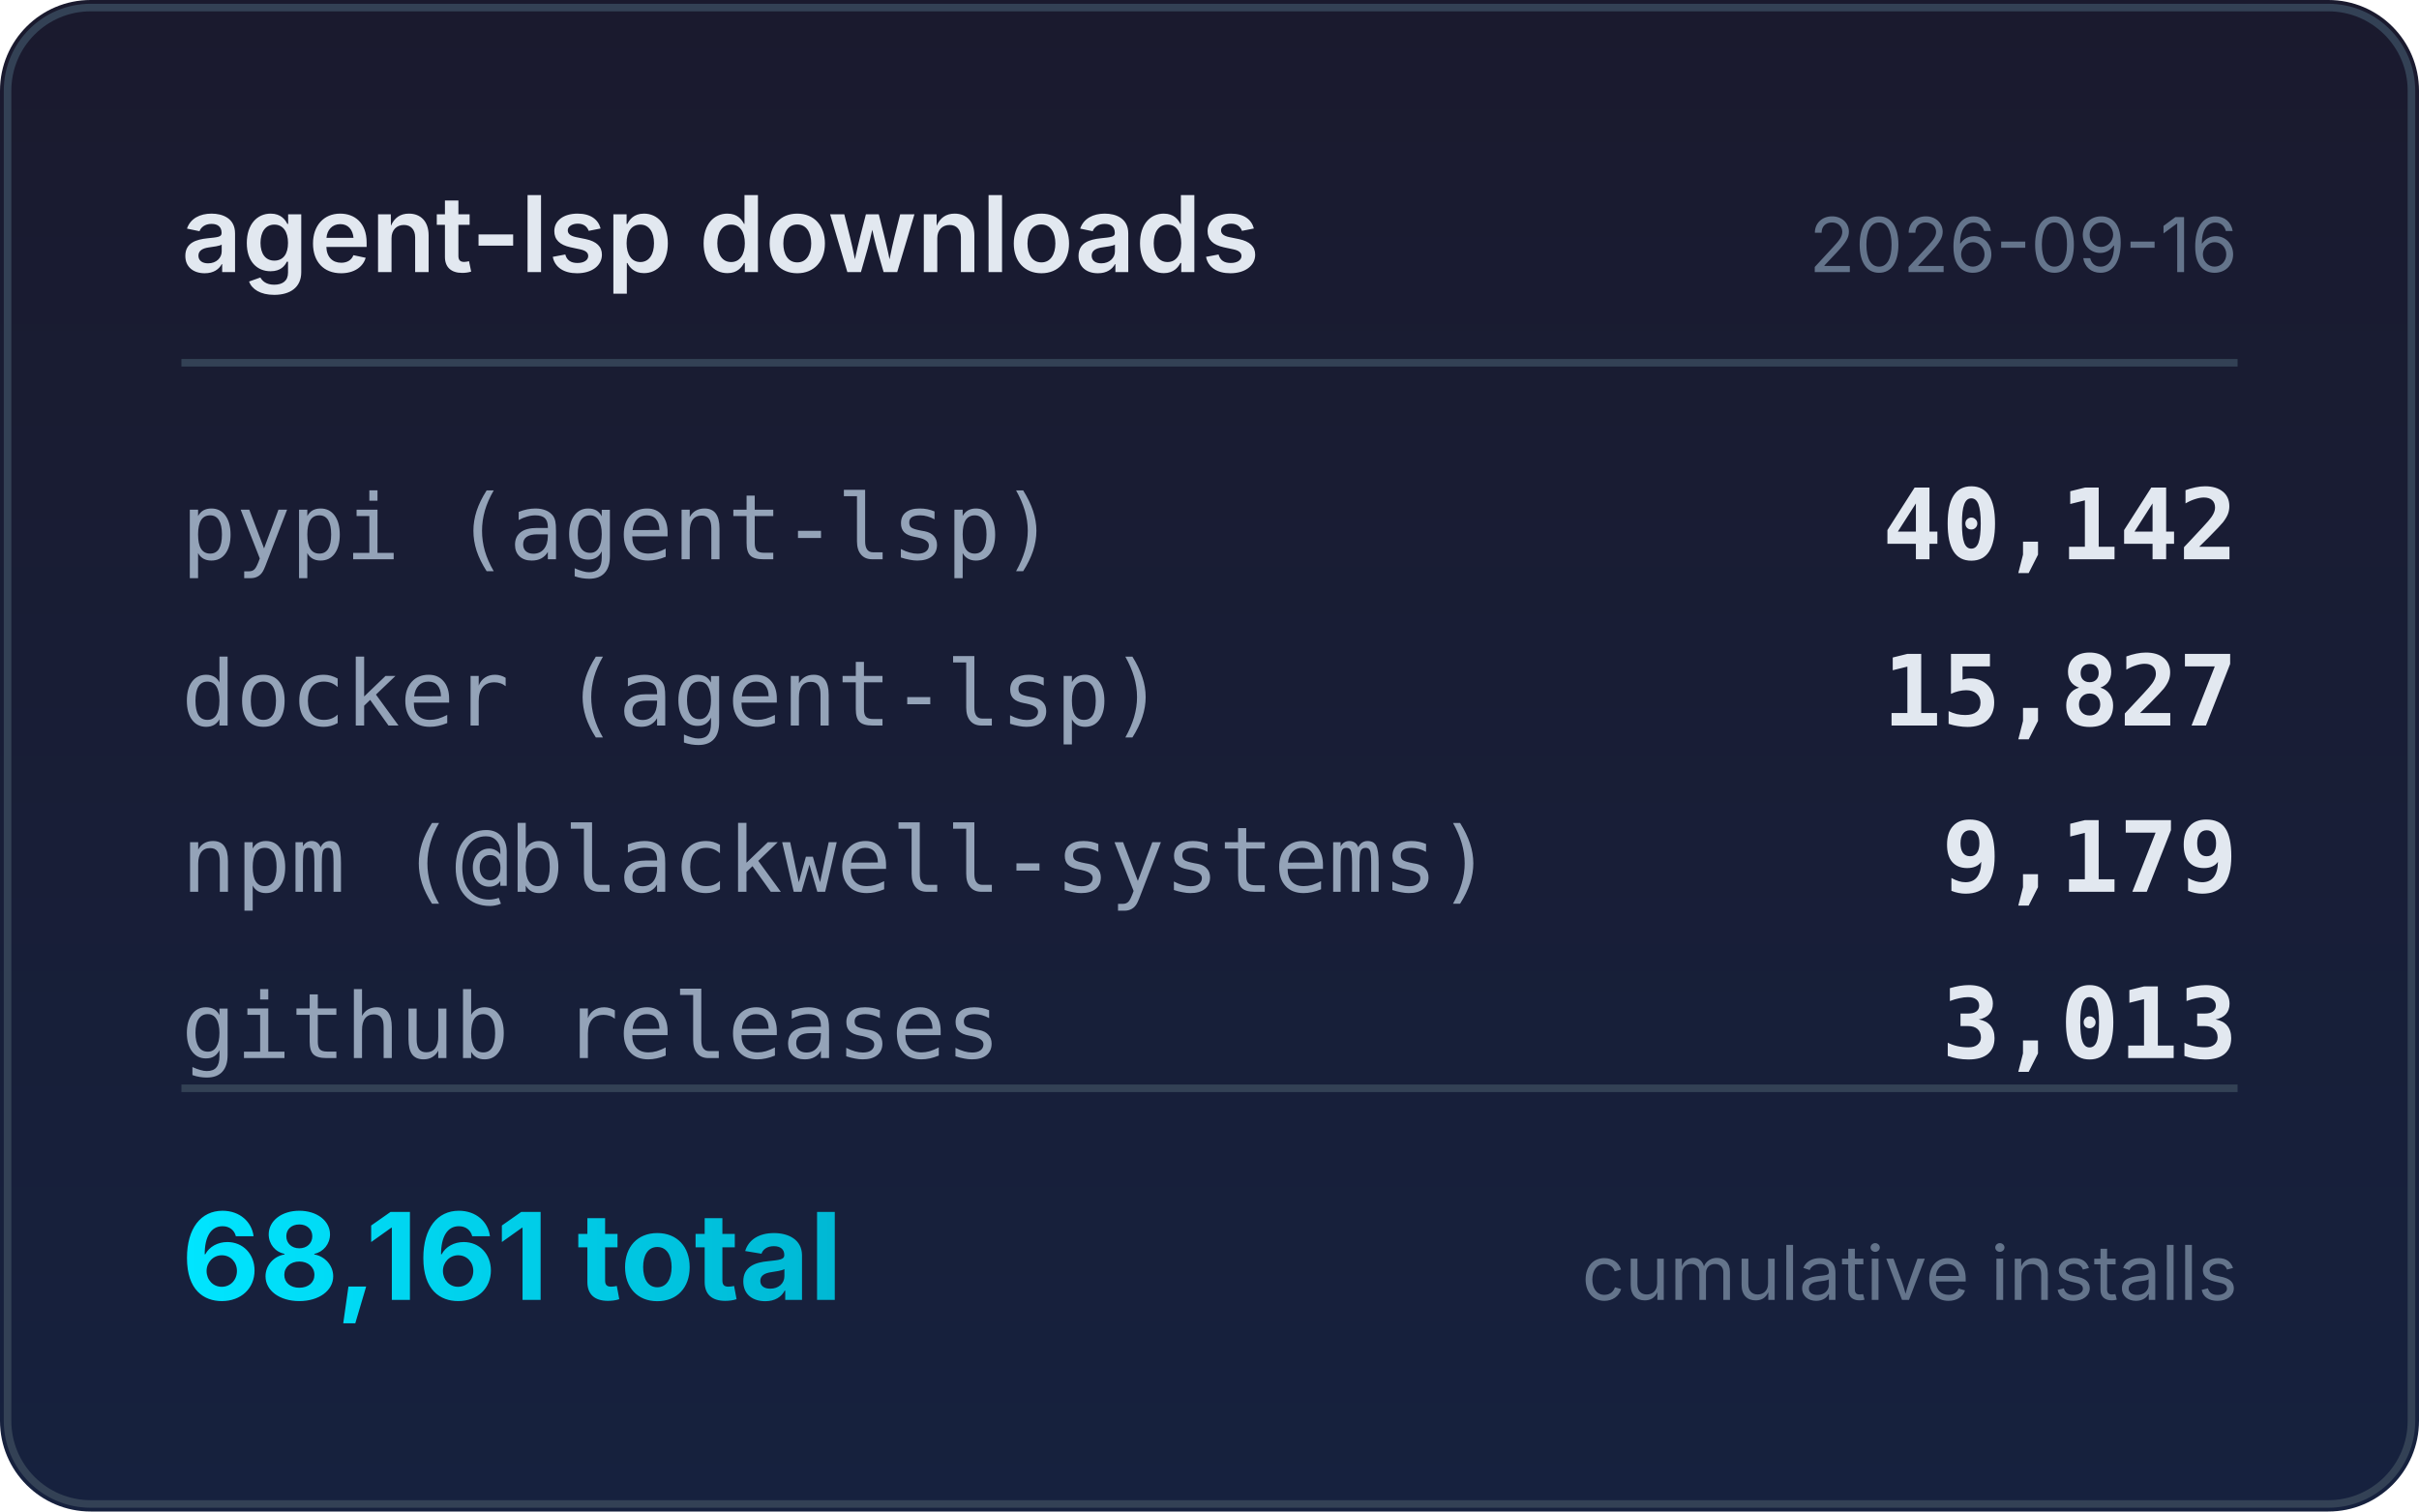
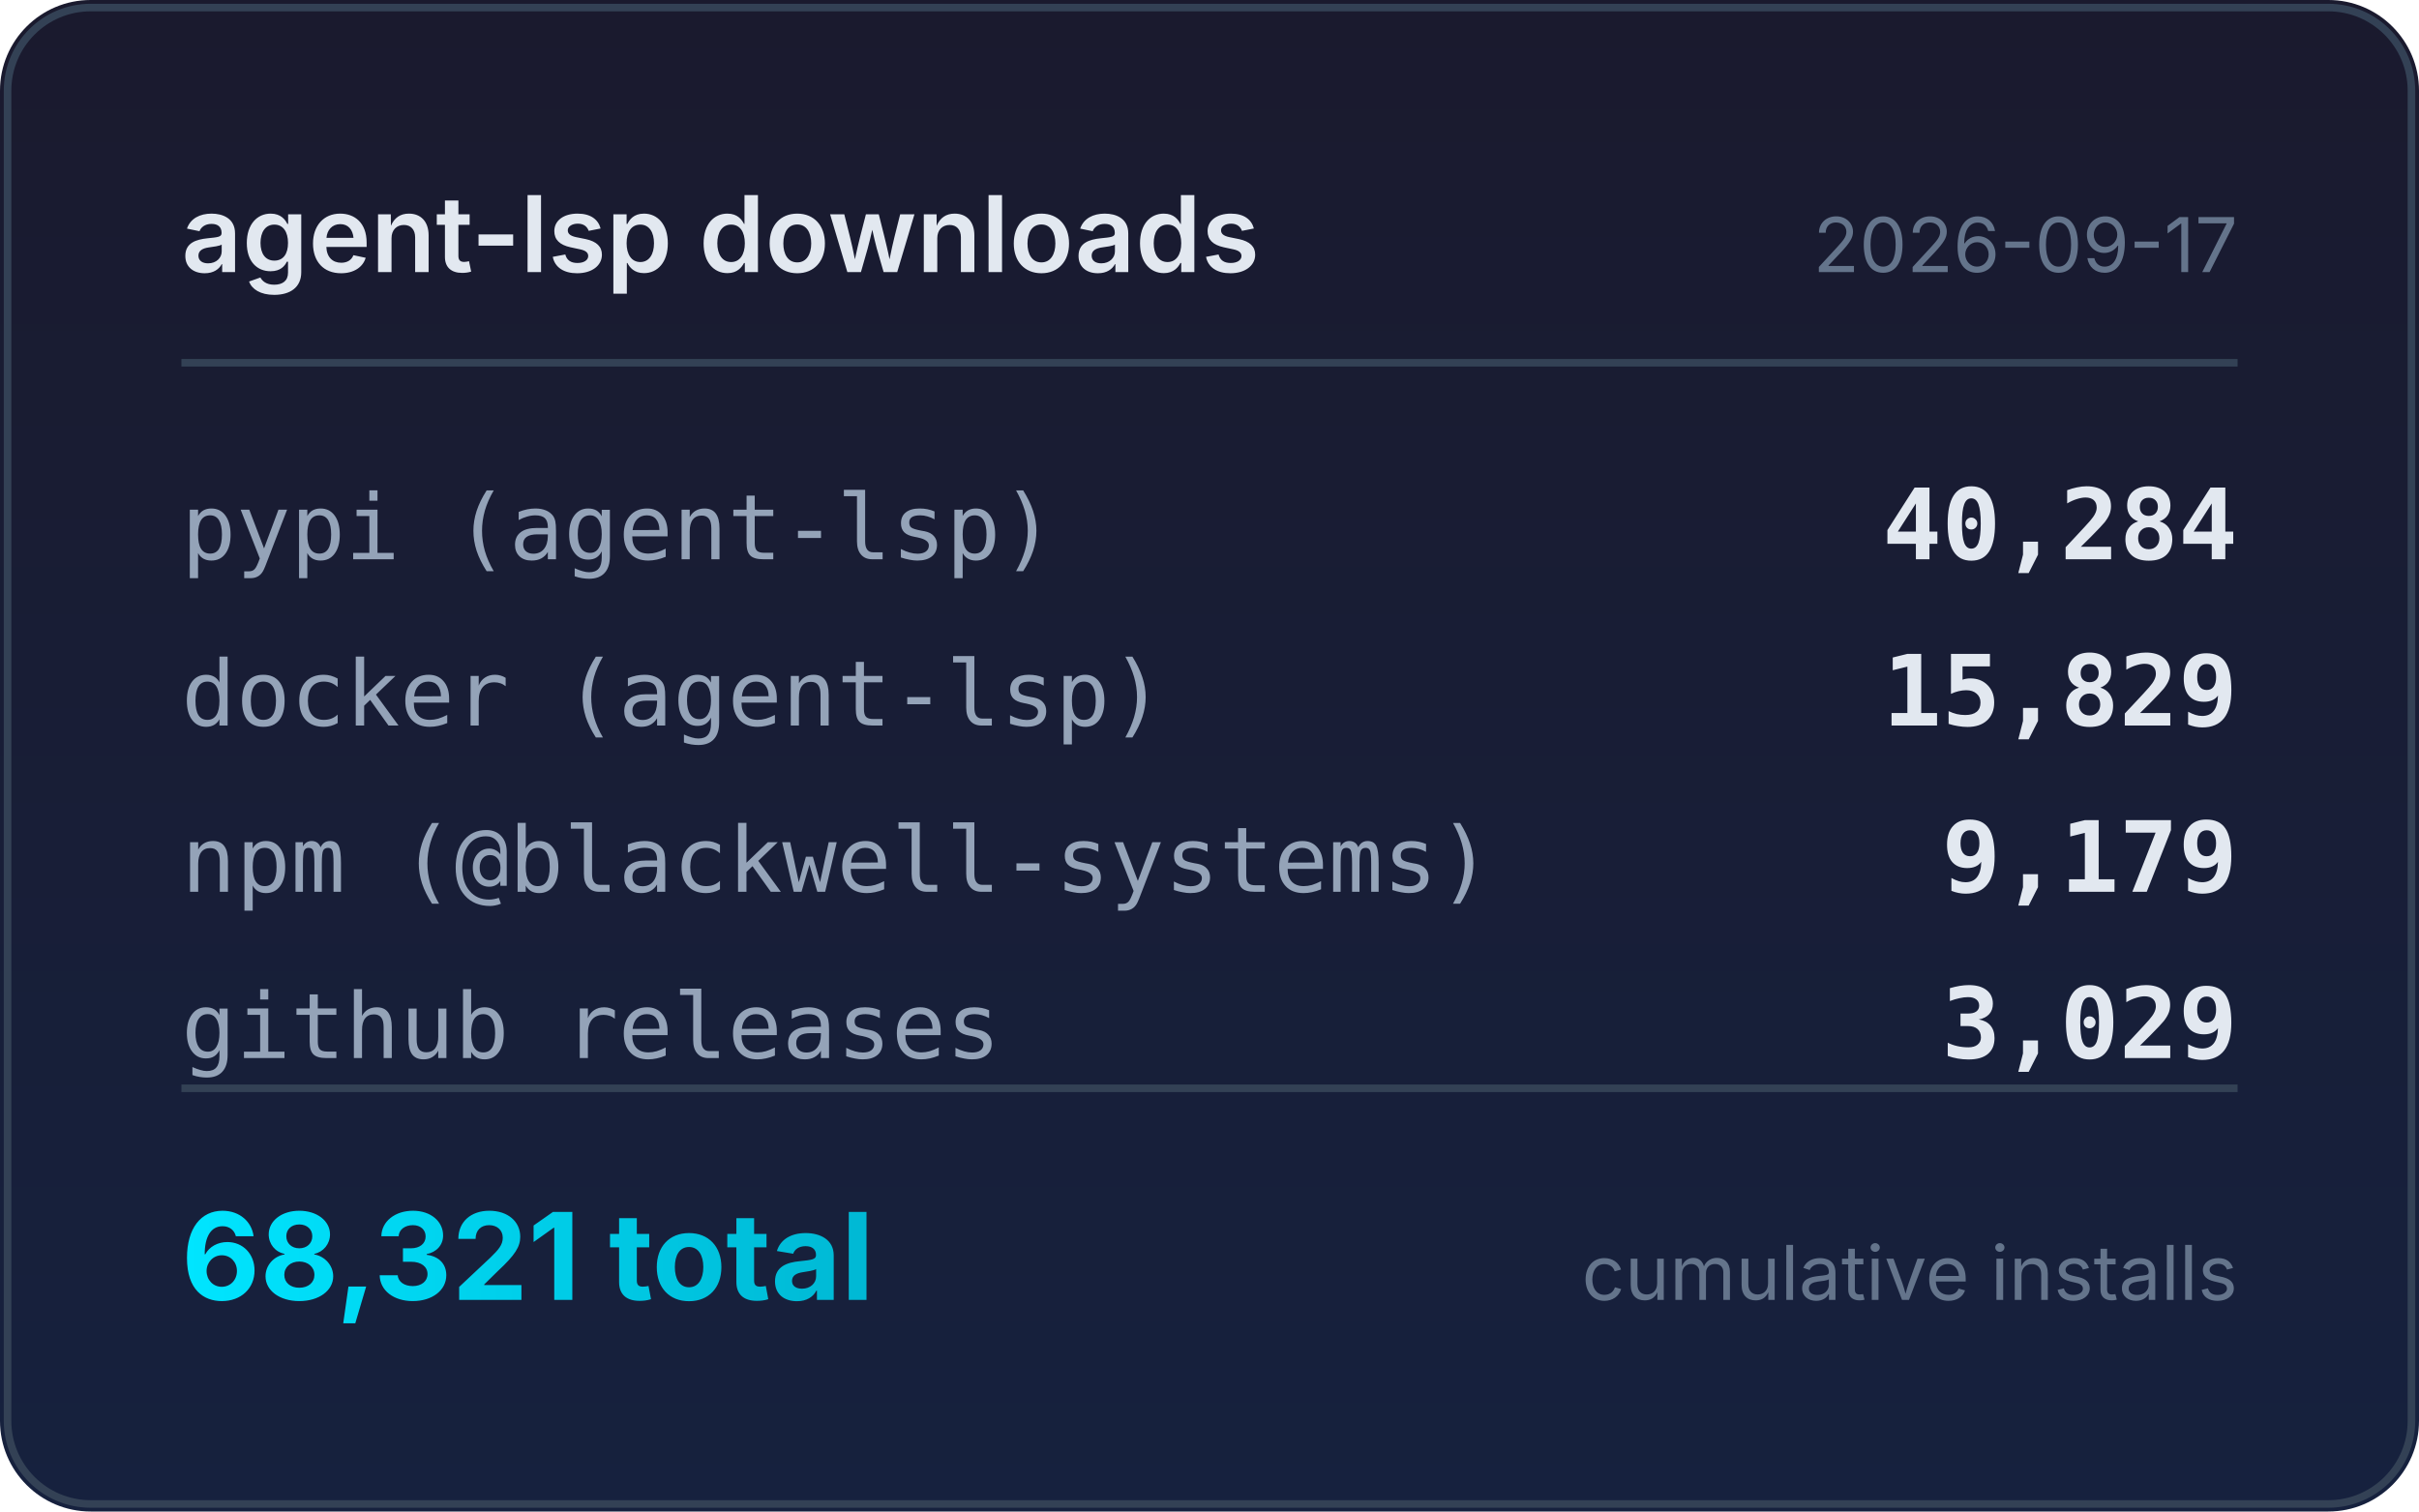
<svg xmlns="http://www.w3.org/2000/svg" width="320" height="200" viewBox="0 0 320 200">
  <defs>
    <linearGradient id="bg" x1="0" y1="0" x2="0" y2="1">
      <stop offset="0%" stop-color="#1a1a2e" />
      <stop offset="100%" stop-color="#16213e" />
    </linearGradient>
    <linearGradient id="accent" x1="0" y1="0" x2="1" y2="0">
      <stop offset="0%" stop-color="#00e5ff" />
      <stop offset="100%" stop-color="#00b8d4" />
    </linearGradient>
  </defs>
  <rect width="320" height="200" rx="12" fill="url(#bg)" />
  <rect x="1" y="1" width="318" height="198" rx="11" fill="none" stroke="#334155" stroke-width="1" />
  <text x="24" y="36" fill="#e2e8f0" font-family="system-ui,-apple-system,sans-serif" font-size="14" font-weight="600">agent-lsp downloads</text>
-   <text x="296" y="36" fill="#64748b" font-family="system-ui,-apple-system,sans-serif" font-size="10" text-anchor="end">2026-09-16</text>
+   <text x="296" y="36" fill="#64748b" font-family="system-ui,-apple-system,sans-serif" font-size="10" text-anchor="end">2026-09-17</text>
  <line x1="24" y1="48" x2="296" y2="48" stroke="#334155" stroke-width="1" />
  <text x="24" y="74" fill="#94a3b8" font-family="ui-monospace,monospace" font-size="12">pypi (agent-lsp)</text>
-   <text x="296" y="74" fill="#e2e8f0" font-family="ui-monospace,monospace" font-size="13" font-weight="600" text-anchor="end">40,142</text>
+   <text x="296" y="74" fill="#e2e8f0" font-family="ui-monospace,monospace" font-size="13" font-weight="600" text-anchor="end">40,284</text>
  <text x="24" y="96" fill="#94a3b8" font-family="ui-monospace,monospace" font-size="12">docker (agent-lsp)</text>
-   <text x="296" y="96" fill="#e2e8f0" font-family="ui-monospace,monospace" font-size="13" font-weight="600" text-anchor="end">15,827</text>
+   <text x="296" y="96" fill="#e2e8f0" font-family="ui-monospace,monospace" font-size="13" font-weight="600" text-anchor="end">15,829</text>
  <text x="24" y="118" fill="#94a3b8" font-family="ui-monospace,monospace" font-size="12">npm (@blackwell-systems)</text>
  <text x="296" y="118" fill="#e2e8f0" font-family="ui-monospace,monospace" font-size="13" font-weight="600" text-anchor="end">9,179</text>
  <text x="24" y="140" fill="#94a3b8" font-family="ui-monospace,monospace" font-size="12">github releases</text>
-   <text x="296" y="140" fill="#e2e8f0" font-family="ui-monospace,monospace" font-size="13" font-weight="600" text-anchor="end">3,013</text>
+   <text x="296" y="140" fill="#e2e8f0" font-family="ui-monospace,monospace" font-size="13" font-weight="600" text-anchor="end">3,029</text>
  <line x1="24" y1="144" x2="296" y2="144" stroke="#334155" stroke-width="1" />
-   <text x="24" y="172" fill="url(#accent)" font-family="system-ui,-apple-system,sans-serif" font-size="16" font-weight="700">68,161 total</text>
+   <text x="24" y="172" fill="url(#accent)" font-family="system-ui,-apple-system,sans-serif" font-size="16" font-weight="700">68,321 total</text>
  <text x="296" y="172" fill="#64748b" font-family="system-ui,-apple-system,sans-serif" font-size="10" text-anchor="end">cumulative installs</text>
</svg>
